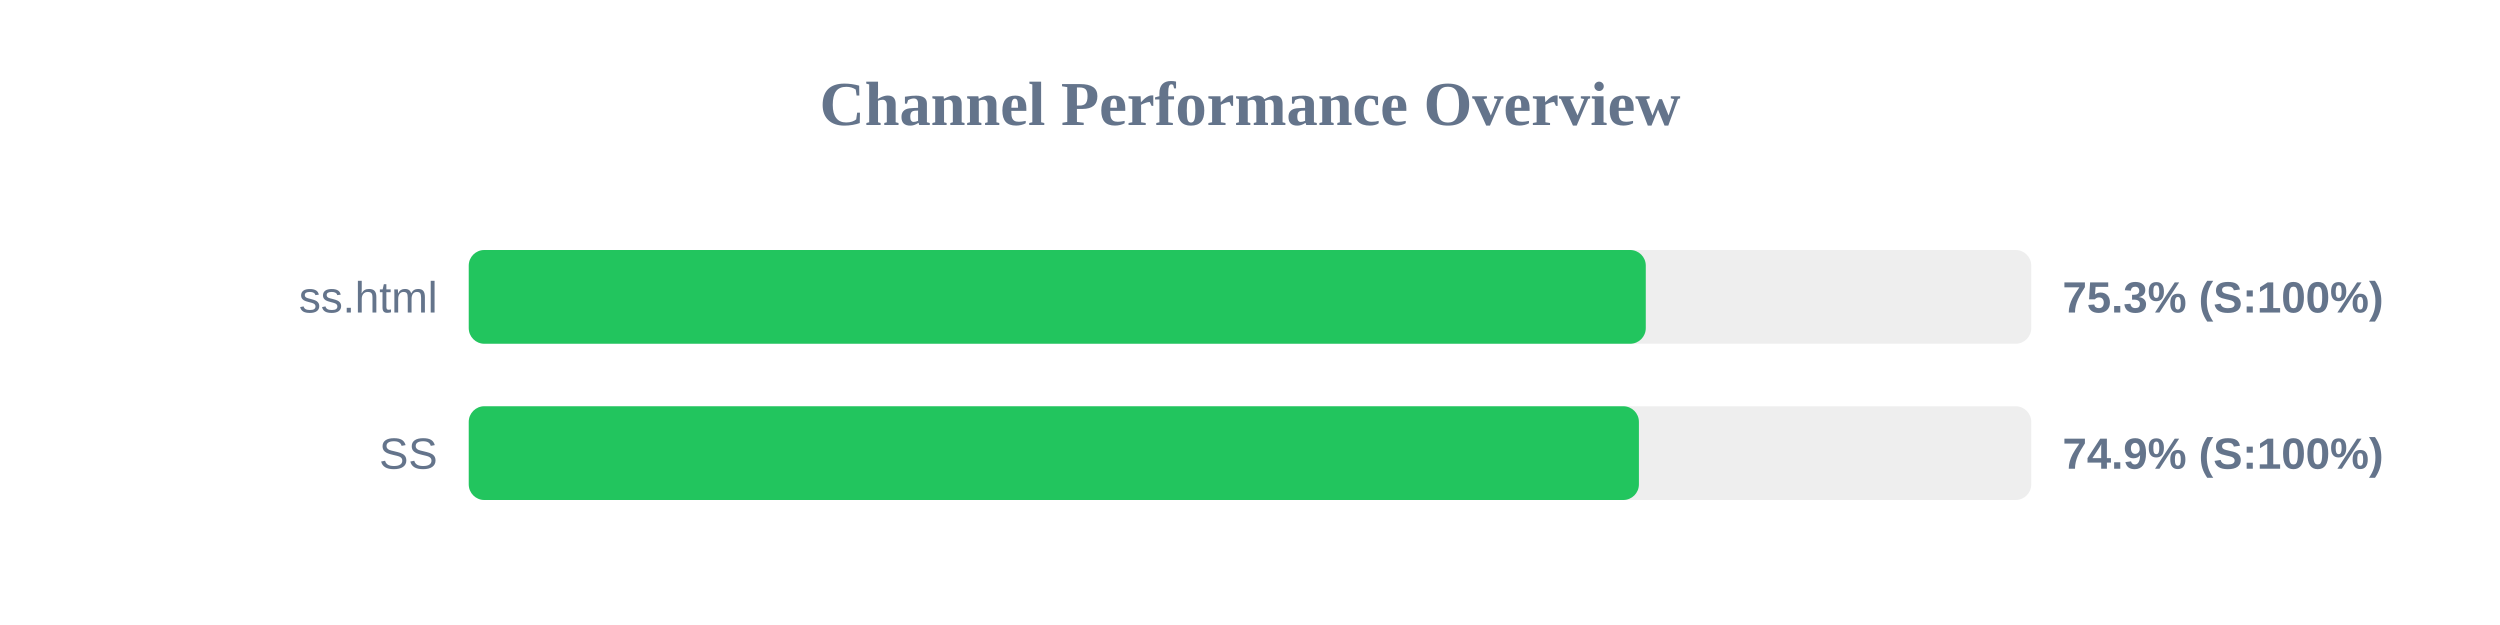
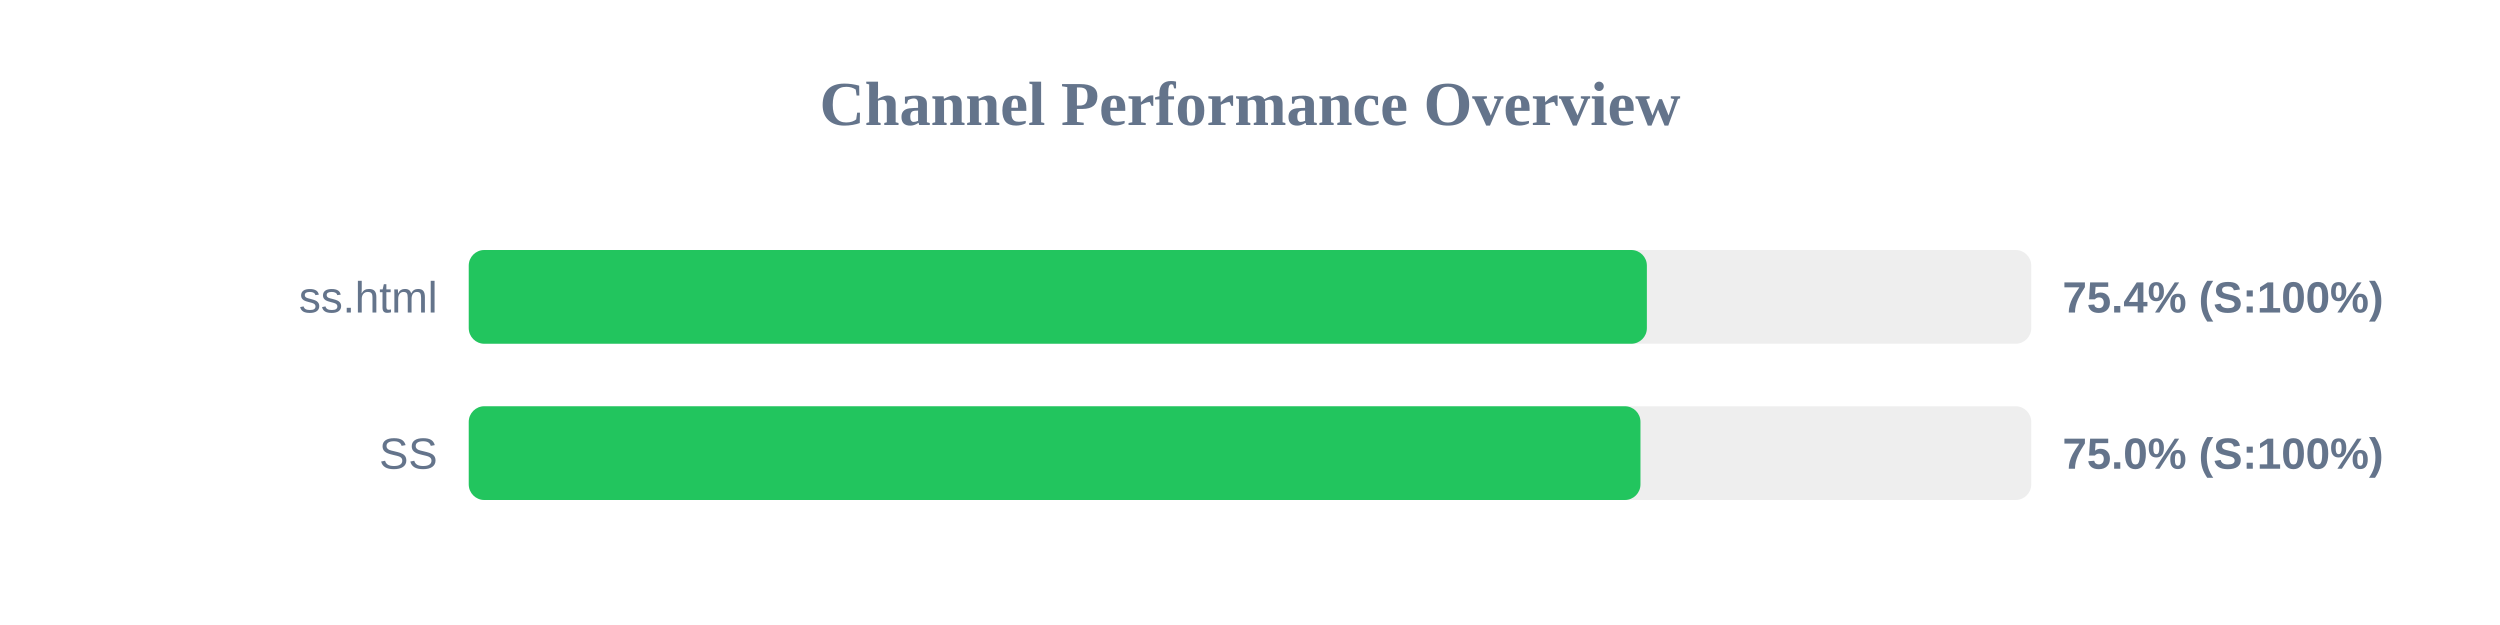
<svg xmlns="http://www.w3.org/2000/svg" width="800" height="200" version="1.1">
  <style>
        .row { font: 14px Arial; fill: #64748b; }
        .score { font: bold 14px Arial; fill: #64748b; }
    </style>
  <text x="400" y="40" text-anchor="middle" font-size="20px" font-weight="bold" fill="#64748b">Channel Performance Overview</text>
  <rect x="150" y="80" width="500" height="30" fill="#eee" rx="5" />
-   <rect x="150" y="80" width="376.65" height="30" fill="#22c55e" rx="5" />
+   <rect x="150" y="80" width="377.0" height="30" fill="#22c55e" rx="5" />
  <text x="140" y="100" text-anchor="end" class="row">ss.html</text>
-   <text x="660" y="100" text-anchor="start" class="score">75.3% (S:100%)</text>
+   <text x="660" y="100" text-anchor="start" class="score">75.4% (S:100%)</text>
  <rect x="150" y="130" width="500" height="30" fill="#eee" rx="5" />
-   <rect x="150" y="130" width="374.45" height="30" fill="#22c55e" rx="5" />
+   <rect x="150" y="130" width="374.95" height="30" fill="#22c55e" rx="5" />
  <text x="140" y="150" text-anchor="end" class="row">SS</text>
-   <text x="660" y="150" text-anchor="start" class="score">74.9% (S:100%)</text>
+   <text x="660" y="150" text-anchor="start" class="score">75.0% (S:100%)</text>
</svg>
